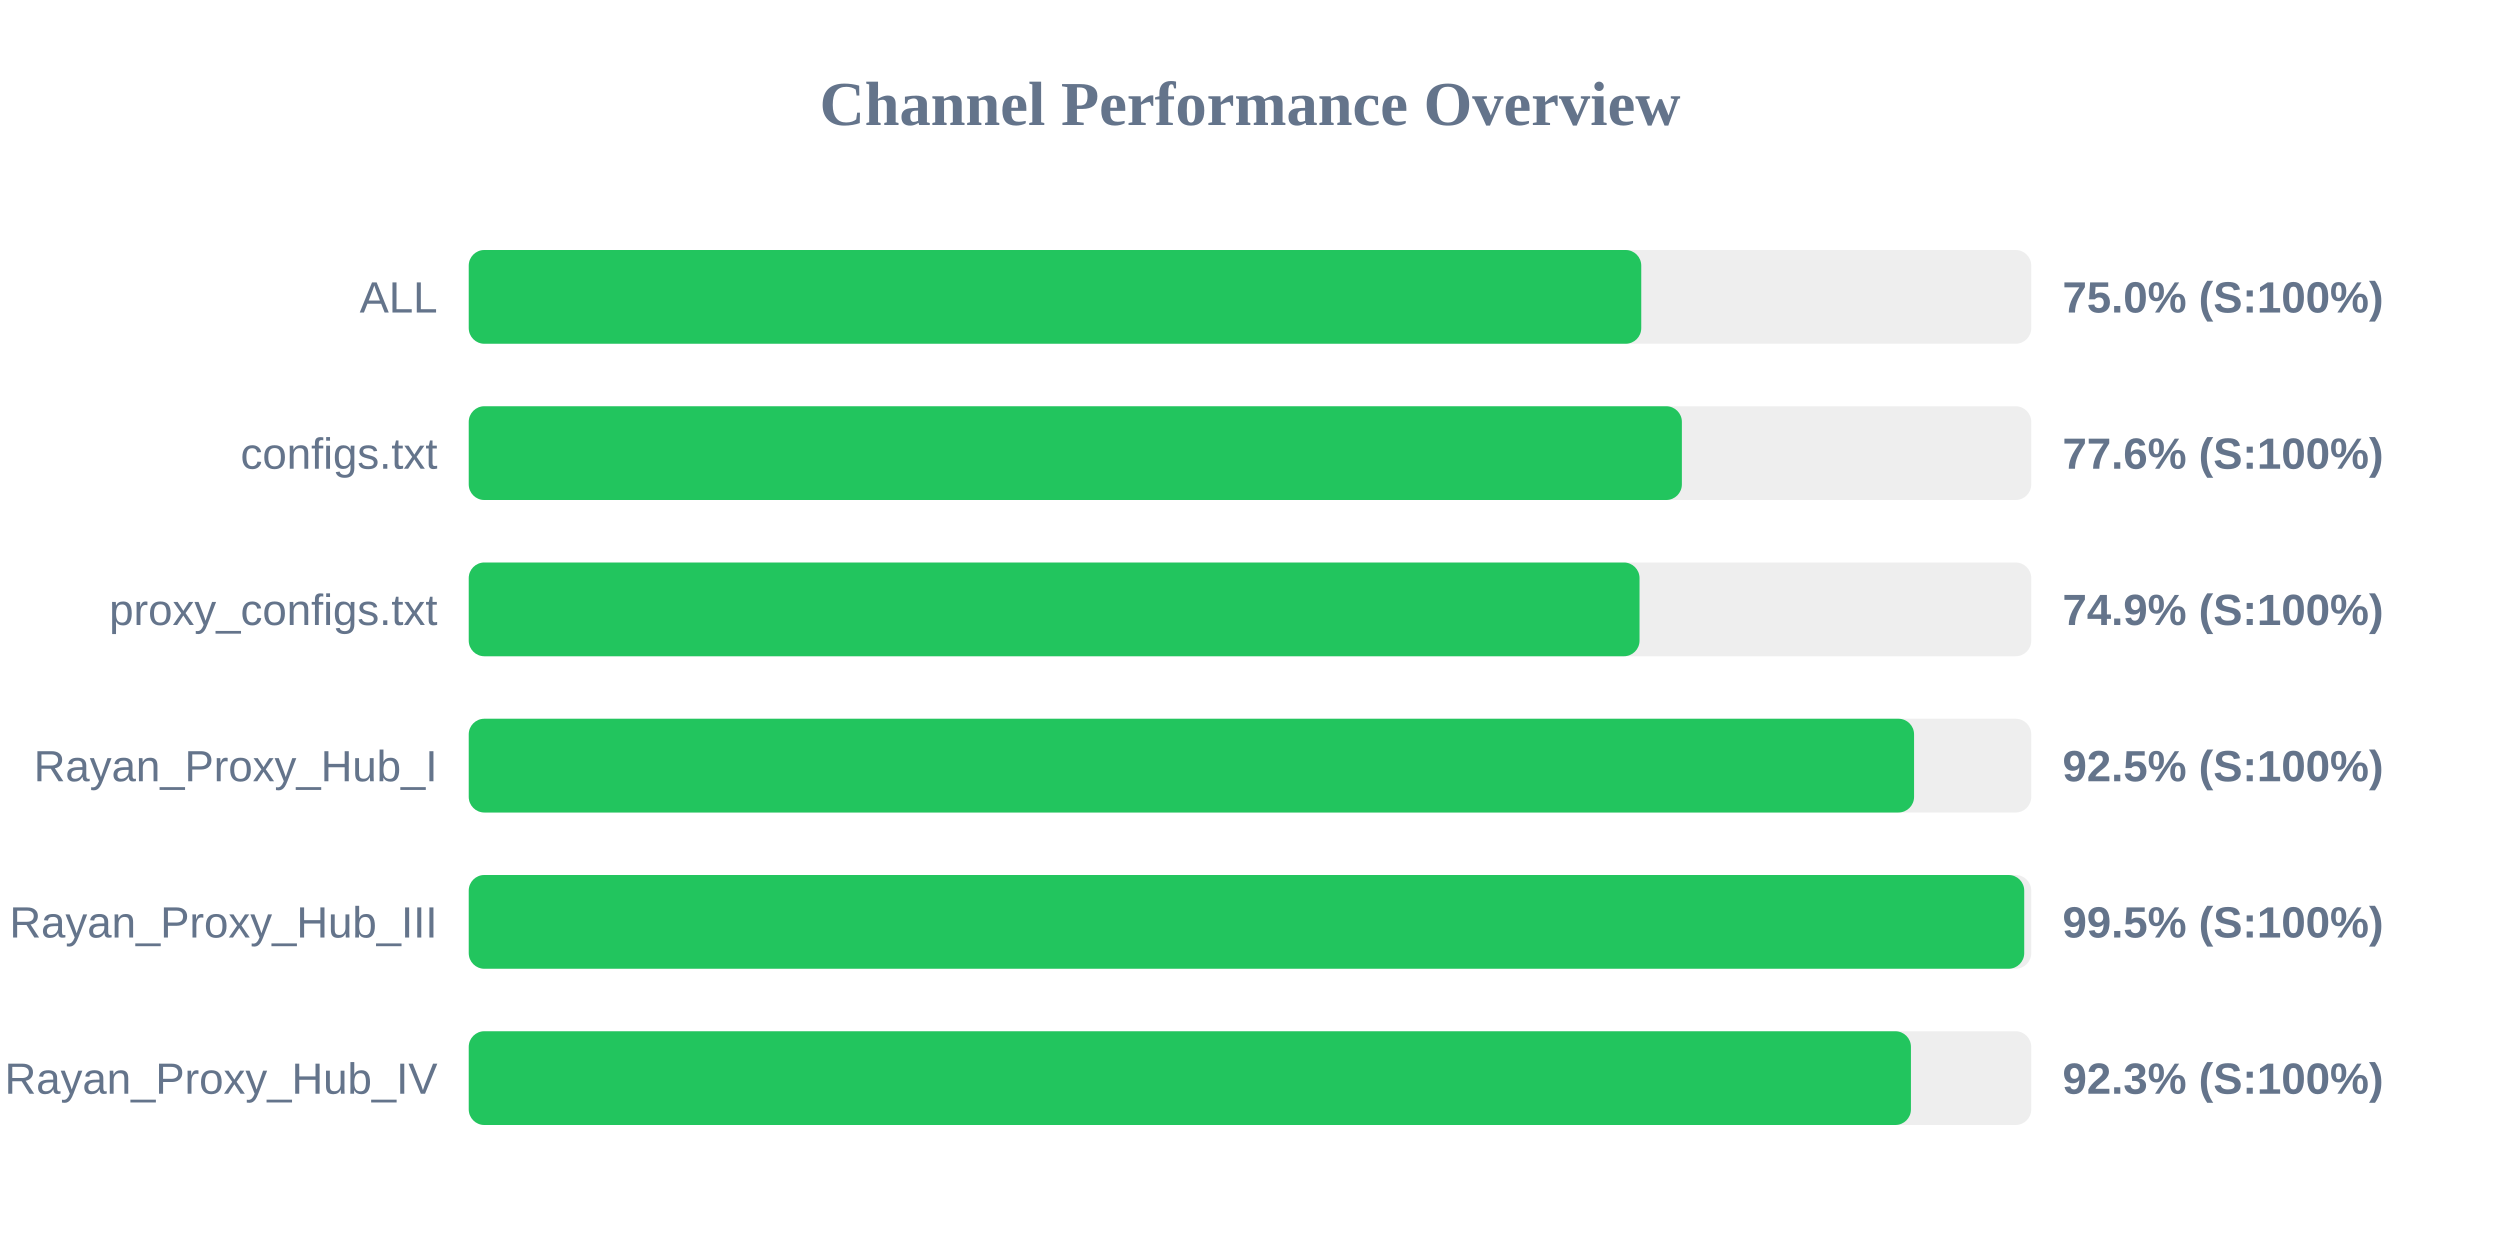
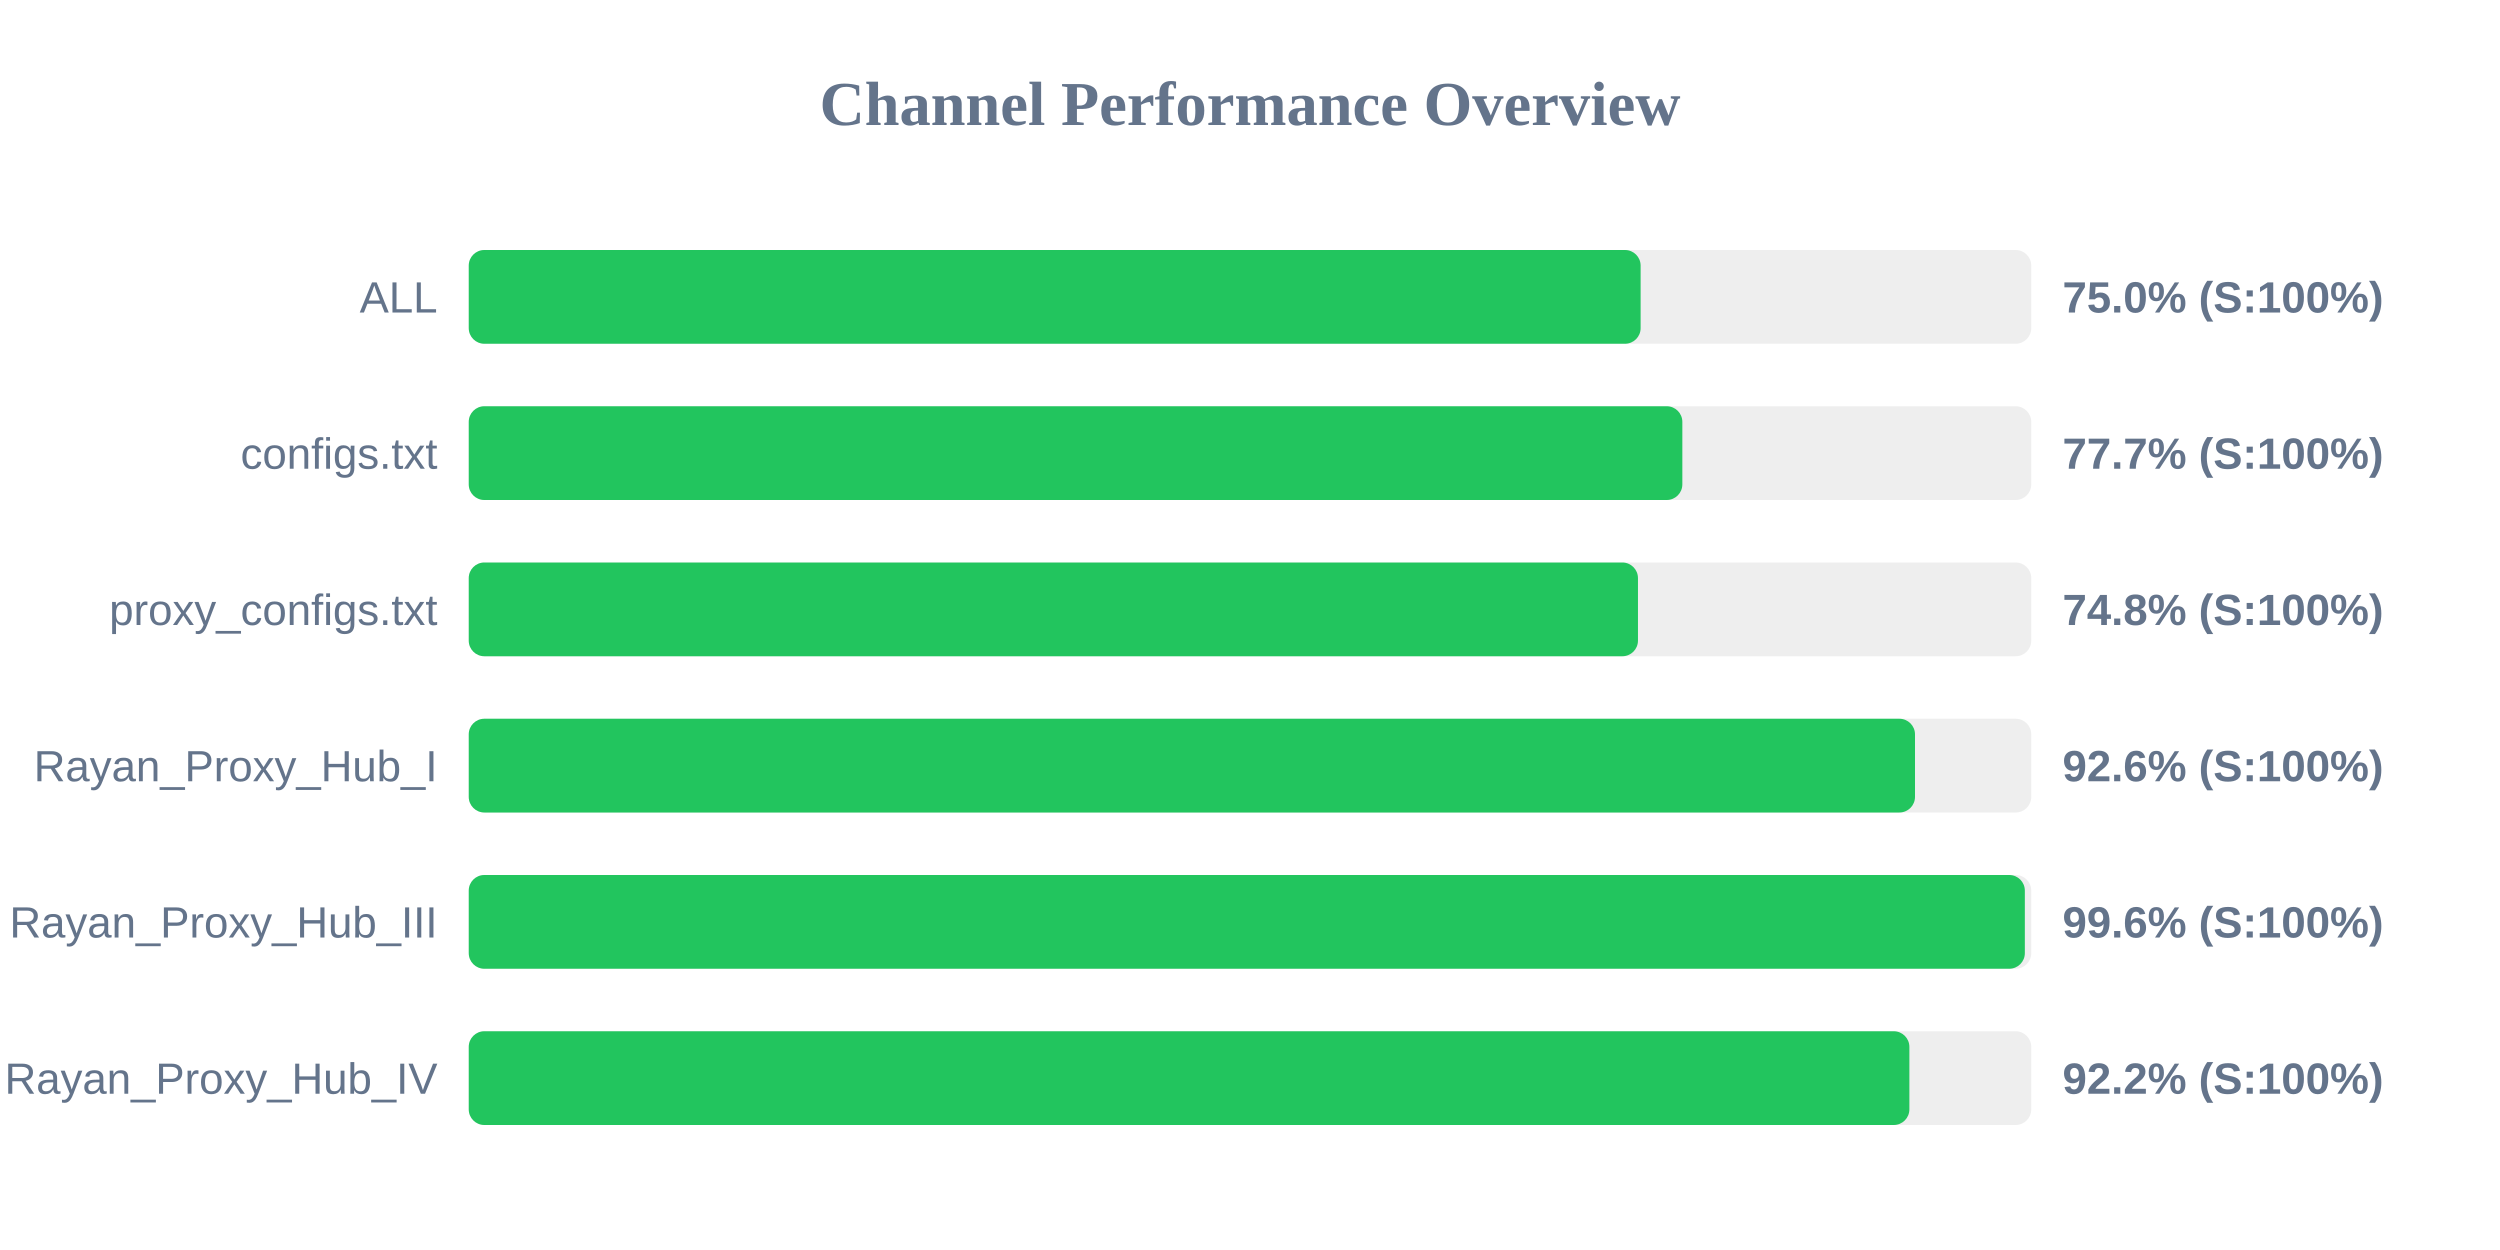
<svg xmlns="http://www.w3.org/2000/svg" width="800" height="400" version="1.1">
  <style>
        .row { font: 14px Arial; fill: #64748b; }
        .score { font: bold 14px Arial; fill: #64748b; }
    </style>
  <text x="400" y="40" text-anchor="middle" font-size="20px" font-weight="bold" fill="#64748b">Channel Performance Overview</text>
  <rect x="150" y="80" width="500" height="30" fill="#eee" rx="5" />
-   <rect x="150" y="80" width="375.2" height="30" fill="#22c55e" rx="5" />
+   <rect x="150" y="80" width="375.0" height="30" fill="#22c55e" rx="5" />
  <text x="140" y="100" text-anchor="end" class="row">ALL</text>
  <text x="660" y="100" text-anchor="start" class="score">75.0% (S:100%)</text>
  <rect x="150" y="130" width="500" height="30" fill="#eee" rx="5" />
-   <rect x="150" y="130" width="388.2" height="30" fill="#22c55e" rx="5" />
+   <rect x="150" y="130" width="388.35" height="30" fill="#22c55e" rx="5" />
  <text x="140" y="150" text-anchor="end" class="row">configs.txt</text>
-   <text x="660" y="150" text-anchor="start" class="score">77.6% (S:100%)</text>
+   <text x="660" y="150" text-anchor="start" class="score">77.7% (S:100%)</text>
  <rect x="150" y="180" width="500" height="30" fill="#eee" rx="5" />
-   <rect x="150" y="180" width="374.65" height="30" fill="#22c55e" rx="5" />
+   <rect x="150" y="180" width="374.15" height="30" fill="#22c55e" rx="5" />
  <text x="140" y="200" text-anchor="end" class="row">proxy_configs.txt</text>
-   <text x="660" y="200" text-anchor="start" class="score">74.9% (S:100%)</text>
+   <text x="660" y="200" text-anchor="start" class="score">74.8% (S:100%)</text>
  <rect x="150" y="230" width="500" height="30" fill="#eee" rx="5" />
-   <rect x="150" y="230" width="462.5" height="30" fill="#22c55e" rx="5" />
+   <rect x="150" y="230" width="462.8" height="30" fill="#22c55e" rx="5" />
  <text x="140" y="250" text-anchor="end" class="row">Rayan_Proxy_Hub_I</text>
-   <text x="660" y="250" text-anchor="start" class="score">92.5% (S:100%)</text>
+   <text x="660" y="250" text-anchor="start" class="score">92.6% (S:100%)</text>
  <rect x="150" y="280" width="500" height="30" fill="#eee" rx="5" />
-   <rect x="150" y="280" width="497.75" height="30" fill="#22c55e" rx="5" />
+   <rect x="150" y="280" width="497.95" height="30" fill="#22c55e" rx="5" />
  <text x="140" y="300" text-anchor="end" class="row">Rayan_Proxy_Hub_III</text>
-   <text x="660" y="300" text-anchor="start" class="score">99.5% (S:100%)</text>
+   <text x="660" y="300" text-anchor="start" class="score">99.6% (S:100%)</text>
  <rect x="150" y="330" width="500" height="30" fill="#eee" rx="5" />
-   <rect x="150" y="330" width="461.5" height="30" fill="#22c55e" rx="5" />
+   <rect x="150" y="330" width="461.0" height="30" fill="#22c55e" rx="5" />
  <text x="140" y="350" text-anchor="end" class="row">Rayan_Proxy_Hub_IV</text>
-   <text x="660" y="350" text-anchor="start" class="score">92.3% (S:100%)</text>
+   <text x="660" y="350" text-anchor="start" class="score">92.2% (S:100%)</text>
</svg>
